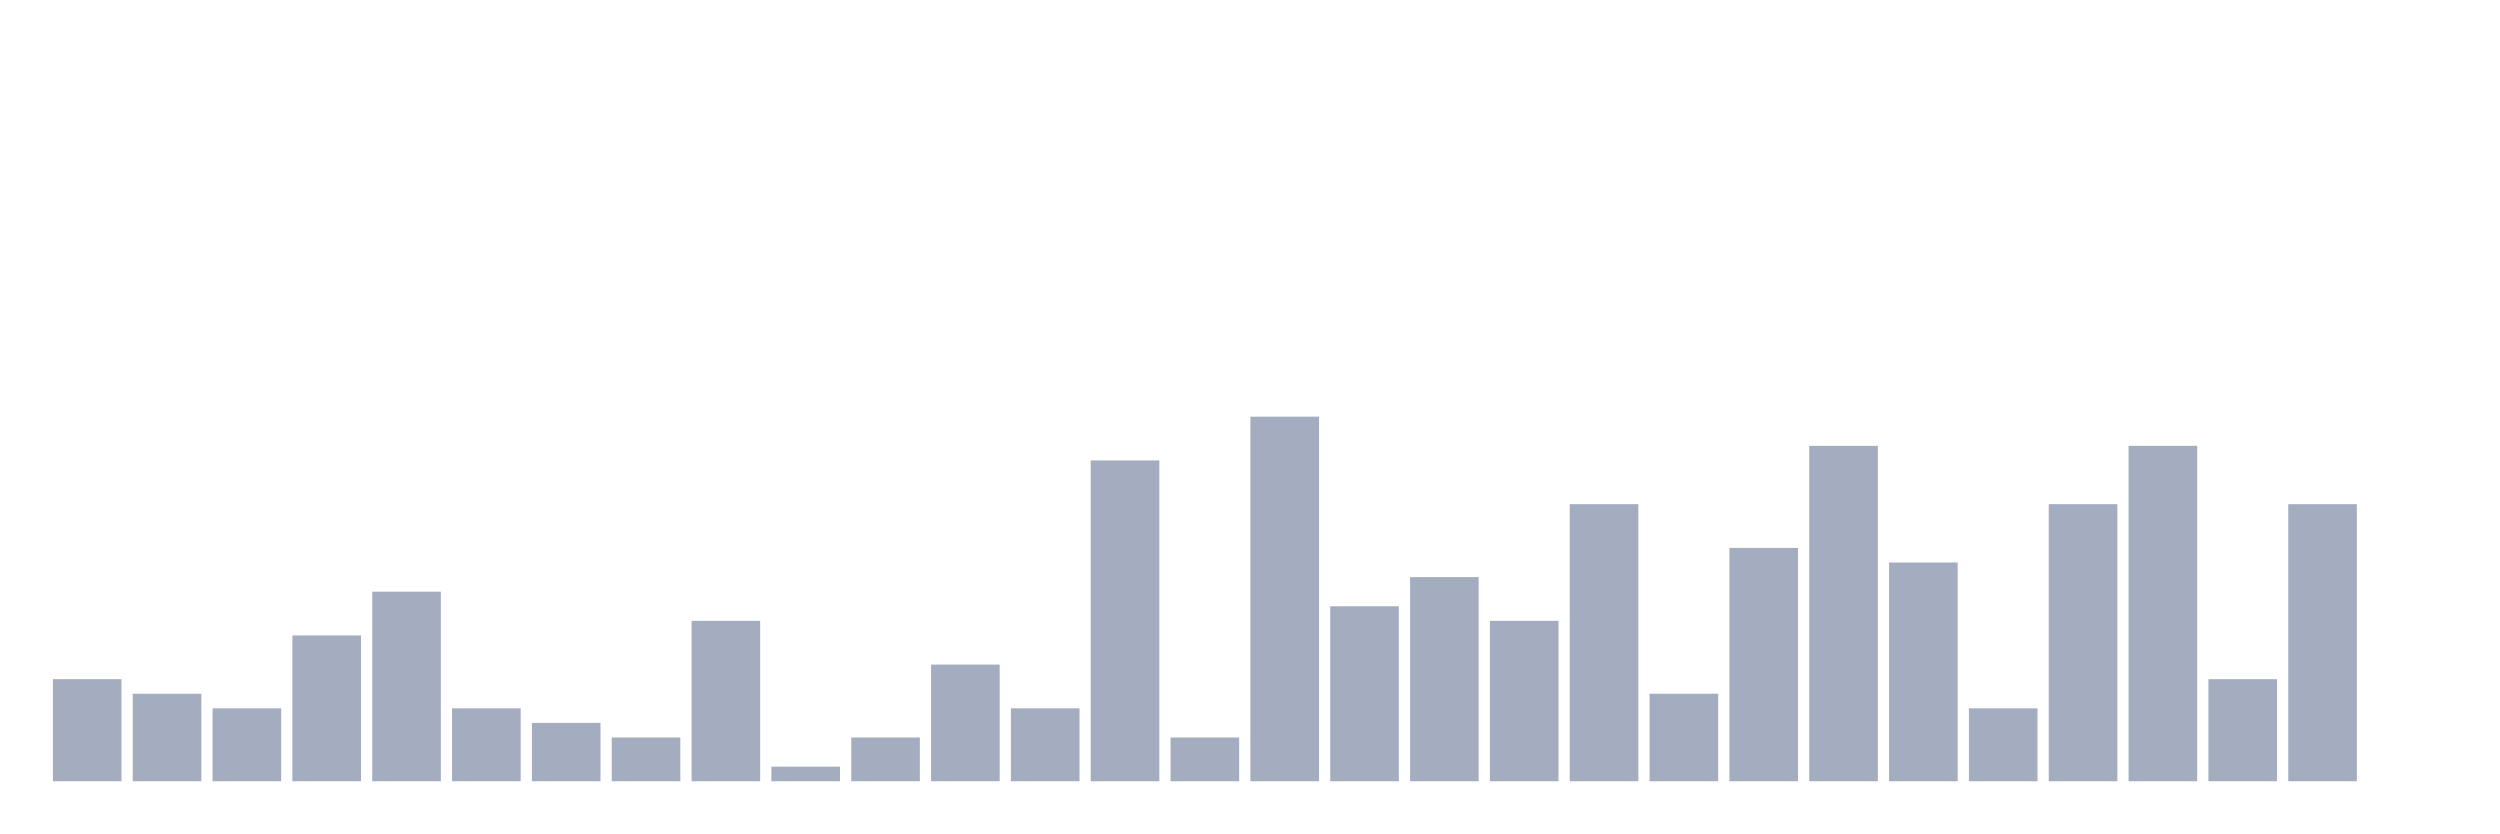
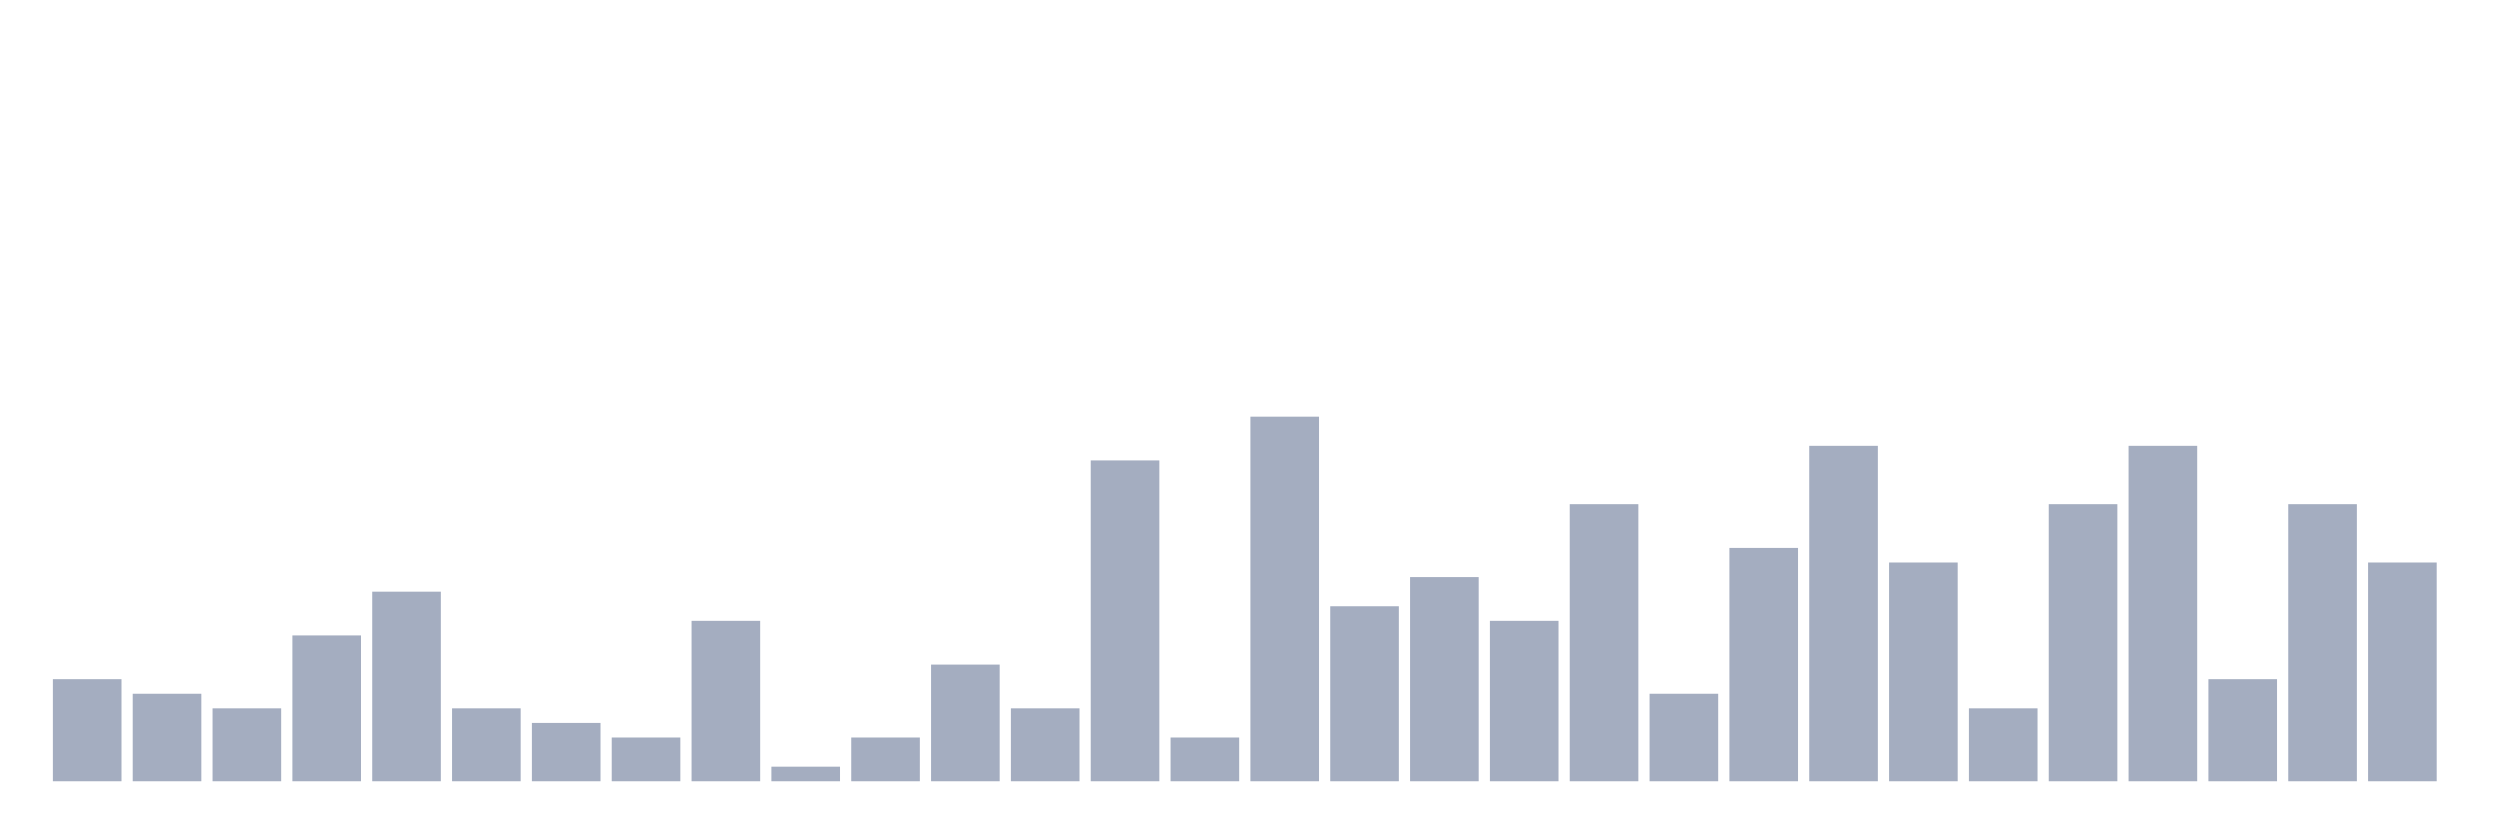
<svg xmlns="http://www.w3.org/2000/svg" viewBox="0 0 480 160">
  <g transform="translate(10,10)">
    <rect class="bar" x="0.153" width="13.175" y="120.4" height="19.6" fill="rgb(164,173,192)" />
    <rect class="bar" x="15.482" width="13.175" y="123.2" height="16.8" fill="rgb(164,173,192)" />
    <rect class="bar" x="30.81" width="13.175" y="126" height="14" fill="rgb(164,173,192)" />
    <rect class="bar" x="46.138" width="13.175" y="112" height="28" fill="rgb(164,173,192)" />
    <rect class="bar" x="61.466" width="13.175" y="103.6" height="36.4" fill="rgb(164,173,192)" />
    <rect class="bar" x="76.794" width="13.175" y="126" height="14" fill="rgb(164,173,192)" />
    <rect class="bar" x="92.123" width="13.175" y="128.8" height="11.2" fill="rgb(164,173,192)" />
    <rect class="bar" x="107.451" width="13.175" y="131.6" height="8.4" fill="rgb(164,173,192)" />
    <rect class="bar" x="122.779" width="13.175" y="109.2" height="30.8" fill="rgb(164,173,192)" />
    <rect class="bar" x="138.107" width="13.175" y="137.2" height="2.8" fill="rgb(164,173,192)" />
    <rect class="bar" x="153.436" width="13.175" y="131.6" height="8.4" fill="rgb(164,173,192)" />
    <rect class="bar" x="168.764" width="13.175" y="117.6" height="22.4" fill="rgb(164,173,192)" />
    <rect class="bar" x="184.092" width="13.175" y="126" height="14" fill="rgb(164,173,192)" />
    <rect class="bar" x="199.42" width="13.175" y="78.4" height="61.6" fill="rgb(164,173,192)" />
    <rect class="bar" x="214.748" width="13.175" y="131.6" height="8.4" fill="rgb(164,173,192)" />
    <rect class="bar" x="230.077" width="13.175" y="70" height="70" fill="rgb(164,173,192)" />
    <rect class="bar" x="245.405" width="13.175" y="106.4" height="33.6" fill="rgb(164,173,192)" />
    <rect class="bar" x="260.733" width="13.175" y="100.8" height="39.2" fill="rgb(164,173,192)" />
    <rect class="bar" x="276.061" width="13.175" y="109.2" height="30.8" fill="rgb(164,173,192)" />
    <rect class="bar" x="291.39" width="13.175" y="86.8" height="53.2" fill="rgb(164,173,192)" />
    <rect class="bar" x="306.718" width="13.175" y="123.2" height="16.8" fill="rgb(164,173,192)" />
    <rect class="bar" x="322.046" width="13.175" y="95.2" height="44.8" fill="rgb(164,173,192)" />
    <rect class="bar" x="337.374" width="13.175" y="75.6" height="64.4" fill="rgb(164,173,192)" />
    <rect class="bar" x="352.702" width="13.175" y="98" height="42" fill="rgb(164,173,192)" />
    <rect class="bar" x="368.031" width="13.175" y="126" height="14" fill="rgb(164,173,192)" />
    <rect class="bar" x="383.359" width="13.175" y="86.8" height="53.2" fill="rgb(164,173,192)" />
    <rect class="bar" x="398.687" width="13.175" y="75.6" height="64.4" fill="rgb(164,173,192)" />
    <rect class="bar" x="414.015" width="13.175" y="120.4" height="19.6" fill="rgb(164,173,192)" />
    <rect class="bar" x="429.344" width="13.175" y="86.8" height="53.2" fill="rgb(164,173,192)" />
-     <rect class="bar" x="444.672" width="13.175" y="140" height="0" fill="rgb(164,173,192)" />
+     <rect class="bar" x="444.672" width="13.175" y="98" height="42" fill="rgb(164,173,192)" />
  </g>
</svg>
